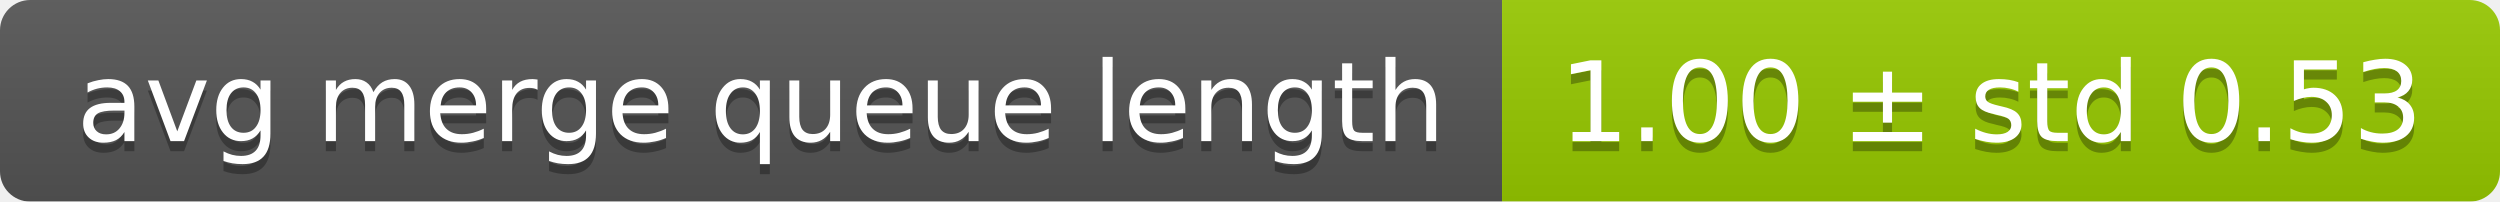
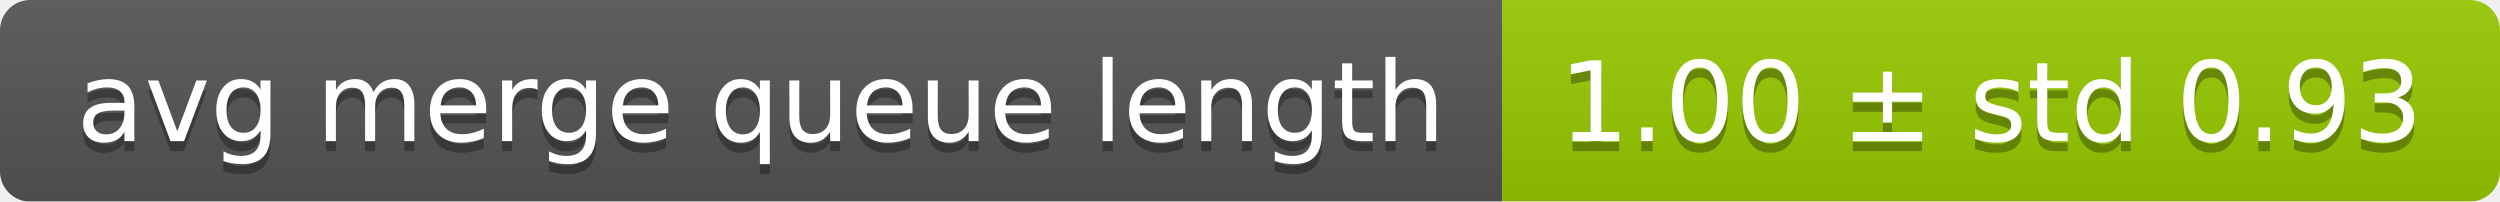
<svg xmlns="http://www.w3.org/2000/svg" width="248" height="20">
  <linearGradient id="smooth" x2="0" y2="100%">
    <stop offset="0" stop-color="#bbb" stop-opacity=".1" />
    <stop offset="1" stop-opacity=".1" />
  </linearGradient>
  <mask id="round">
    <rect width="248" height="20" rx="3" fill="#fff" />
  </mask>
  <g mask="url(#round)">
    <rect width="149" height="20" fill="#555" />
    <rect x="149" width="99" height="20" fill="#97ca00" />
    <rect width="248" height="20" fill="url(#smooth)" />
  </g>
  <g fill="#fff" text-anchor="middle" font-family="DejaVu Sans,Verdana,Geneva,sans-serif" font-size="11">
    <text x="75.5" y="15" fill="#010101" fill-opacity=".3">avg merge queue length</text>
    <text x="75.5" y="14">avg merge queue length</text>
-     <text x="197.5" y="15" fill="#010101" fill-opacity=".3">1.00 ± std 0.53</text>
-     <text x="197.5" y="14">1.00 ± std 0.53</text>
+     <text x="197.5" y="15" fill="#010101" fill-opacity=".3">1.00 ± std 0.93</text>
+     <text x="197.5" y="14">1.00 ± std 0.93</text>
  </g>
</svg>
